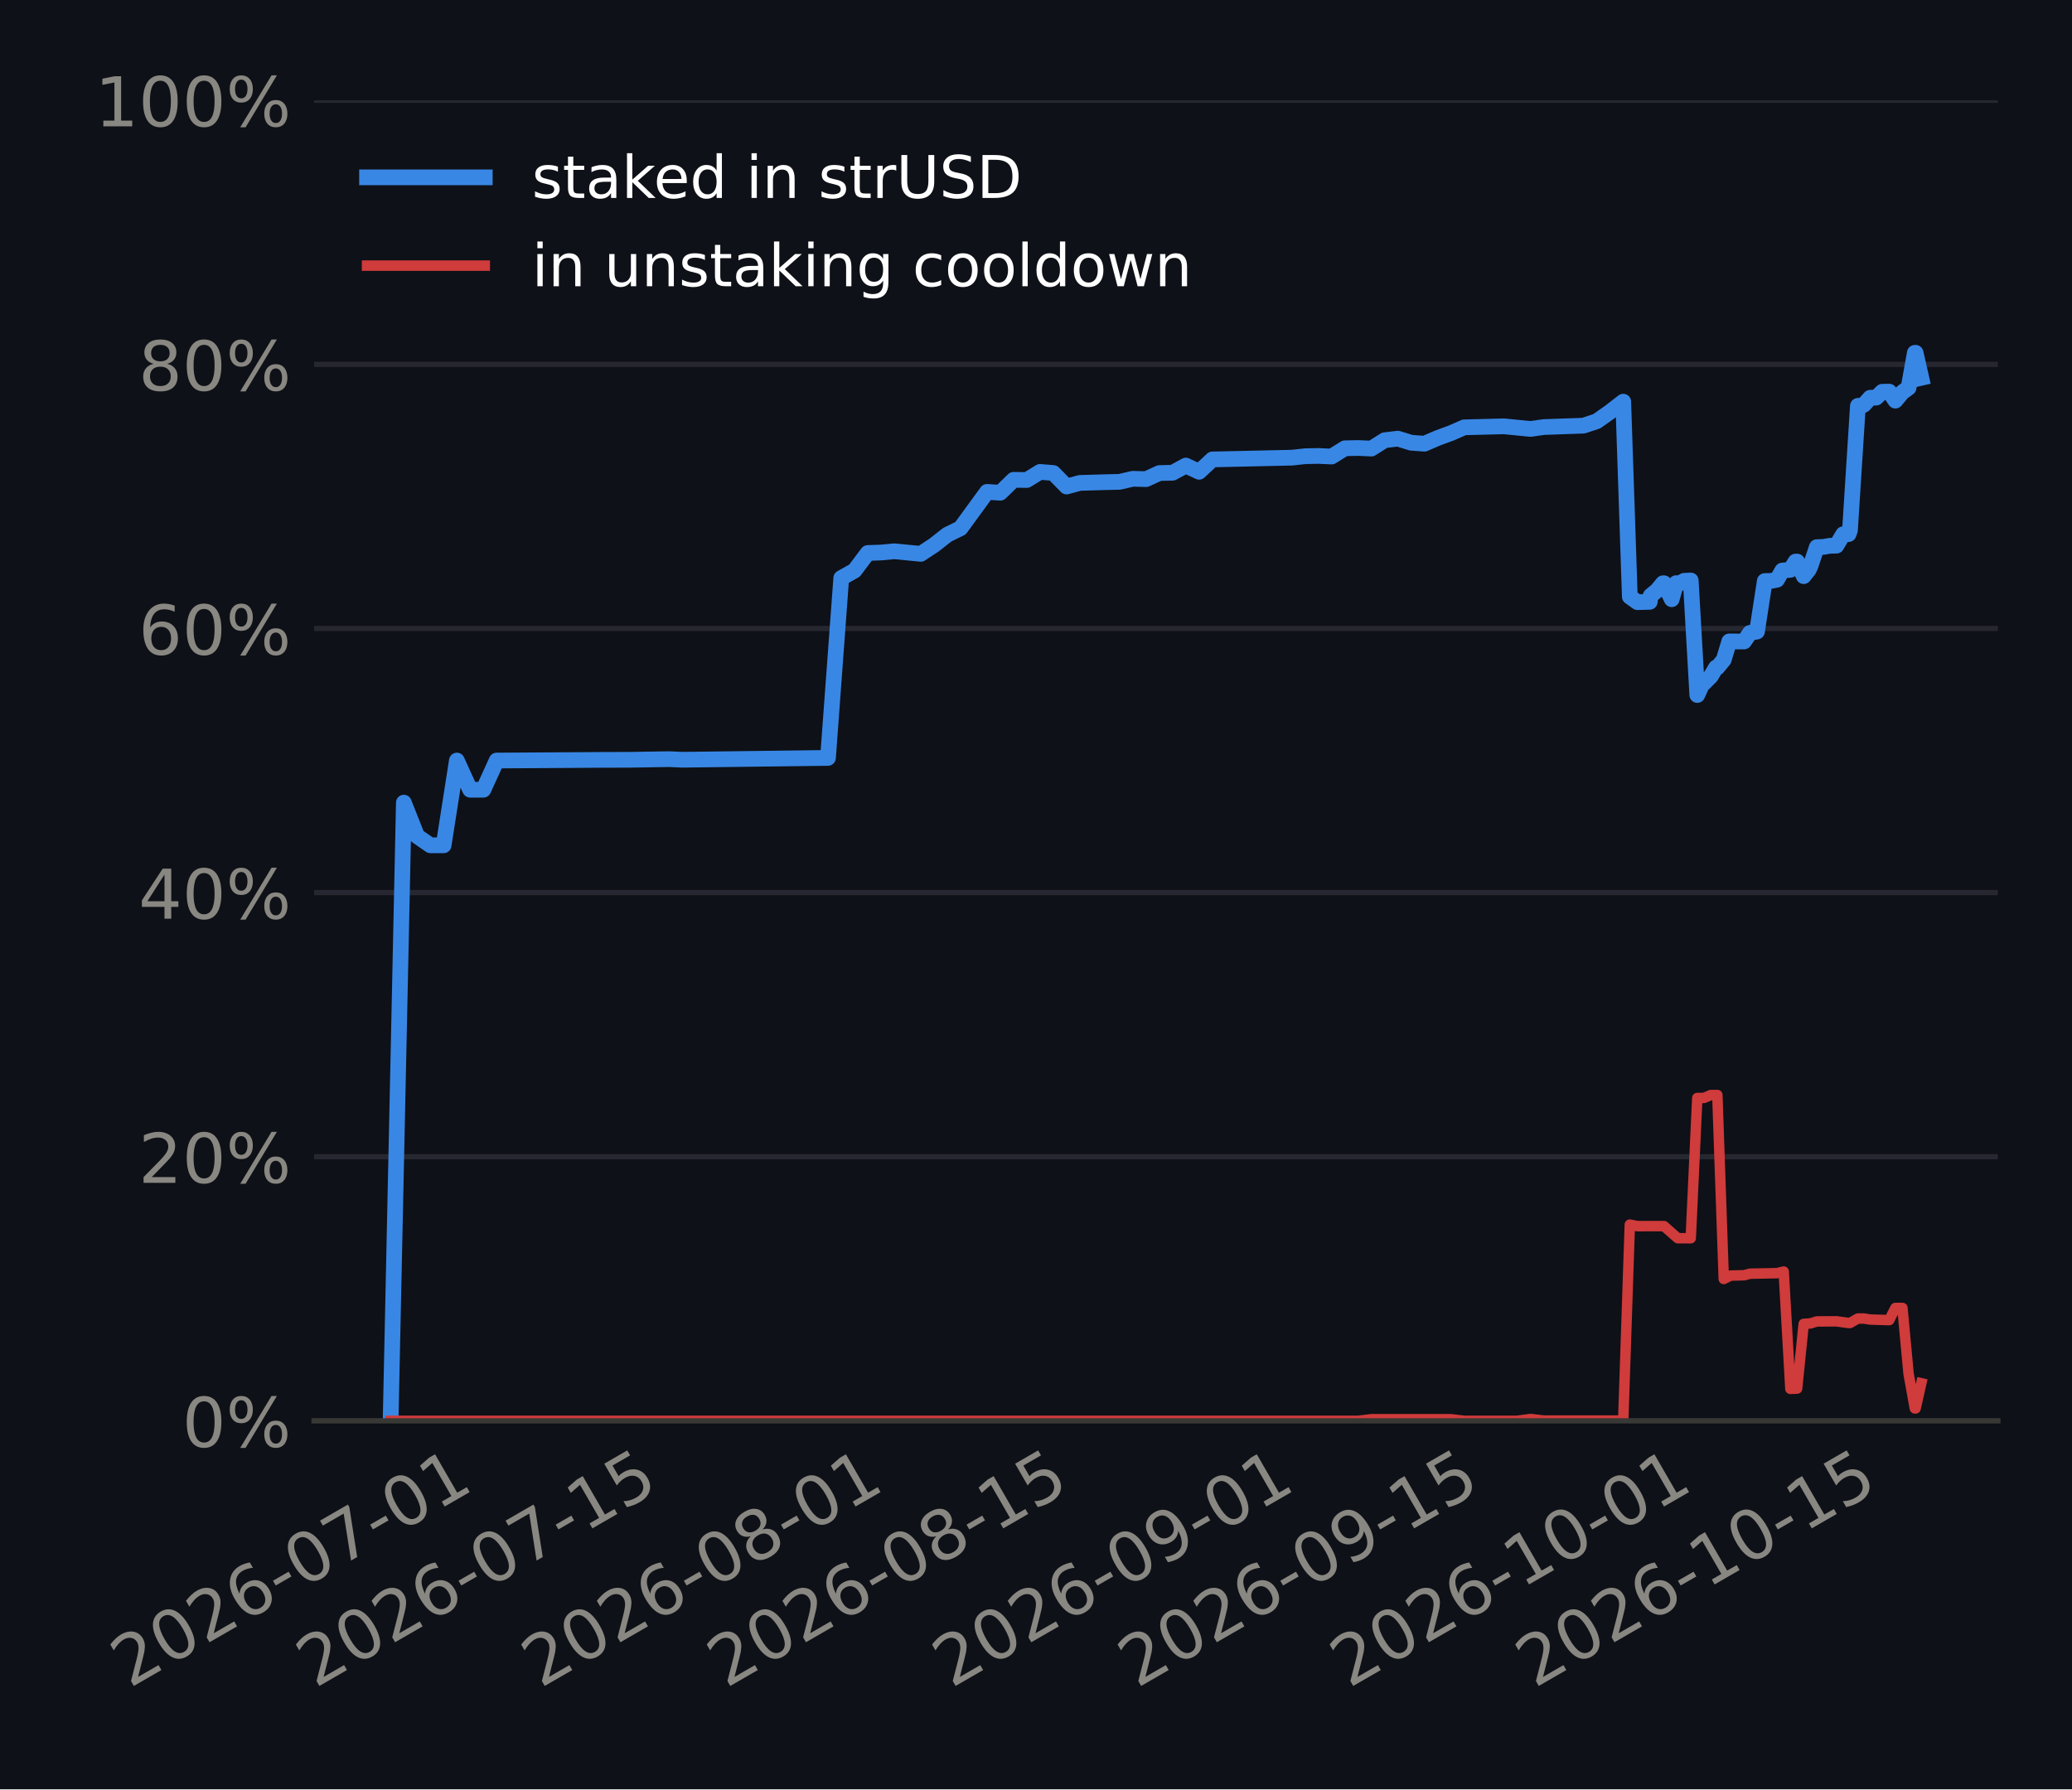
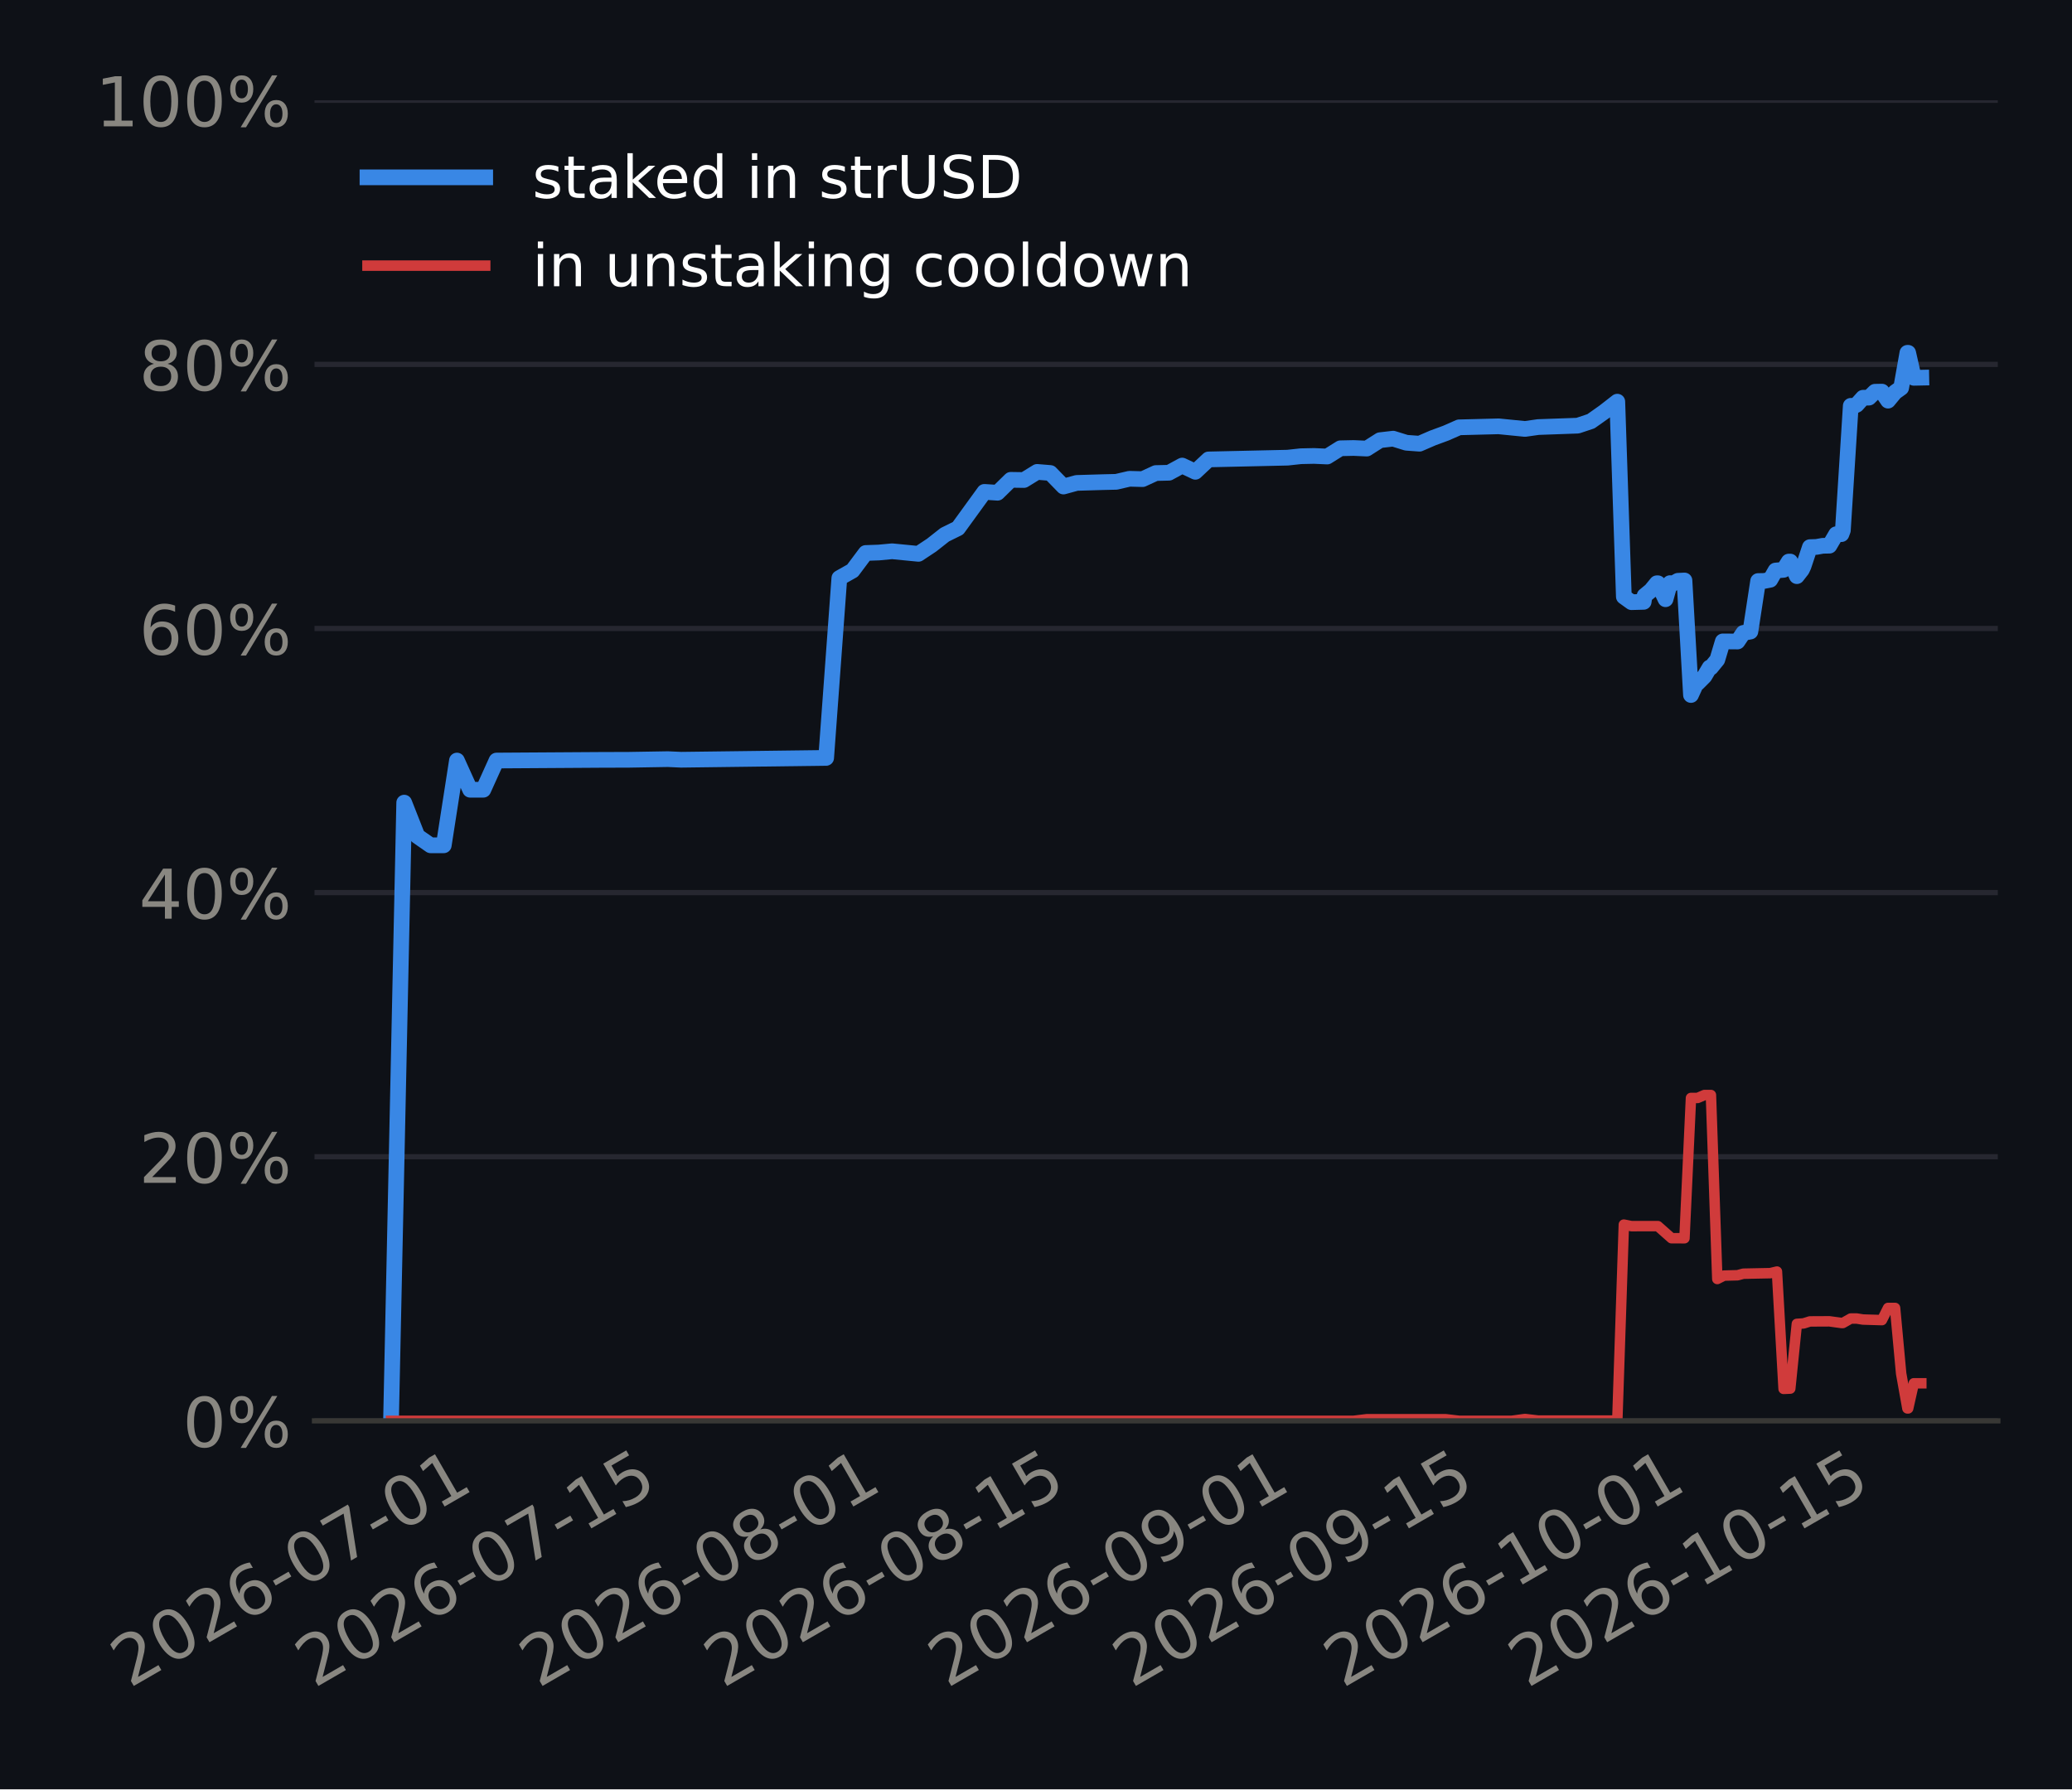
<svg xmlns="http://www.w3.org/2000/svg" xmlns:xlink="http://www.w3.org/1999/xlink" width="316.8pt" height="273.6pt" viewBox="0 0 316.8 273.6" version="1.1">
  <defs>
    <style type="text/css">*{stroke-linejoin: round; stroke-linecap: butt}</style>
  </defs>
  <g id="figure_1">
    <g id="patch_1">
      <path d="M 0 273.6  L 316.8 273.6  L 316.8 0  L 0 0  z " style="fill: #0e1117" />
    </g>
    <g id="axes_1">
      <g id="patch_2">
-         <path d="M 48.02 217.267  L 305.46 217.267  L 305.46 15.329  L 48.02 15.329  z " style="fill: #0e1117" />
+         <path d="M 48.086 217.267  L 305.46 217.267  L 305.46 15.329  L 48.086 15.329  z " style="fill: #0e1117" />
      </g>
      <g id="matplotlib.axis_1">
        <g id="xtick_1">
          <g id="line2d_1" />
          <g id="text_1">
-             <g style="fill: #898781" transform="translate(19.79978 258.1862) rotate(-30) scale(0.105 -0.105)">
+             <g style="fill: #898781" transform="translate(19.78994 258.1862) rotate(-30) scale(0.105 -0.105)">
              <defs>
                <path id="DejaVuSans-15" d="M 1228 531  L 3431 531  L 3431 0  L 469 0  L 469 531  Q 828 903 1448 1529  Q 2069 2156 2228 2338  Q 2531 2678 2651 2914  Q 2772 3150 2772 3378  Q 2772 3750 2511 3984  Q 2250 4219 1831 4219  Q 1534 4219 1204 4116  Q 875 4013 500 3803  L 500 4441  Q 881 4594 1212 4672  Q 1544 4750 1819 4750  Q 2544 4750 2975 4387  Q 3406 4025 3406 3419  Q 3406 3131 3298 2873  Q 3191 2616 2906 2266  Q 2828 2175 2409 1742  Q 1991 1309 1228 531  z " transform="scale(0.015625)" />
                <path id="DejaVuSans-13" d="M 2034 4250  Q 1547 4250 1301 3770  Q 1056 3291 1056 2328  Q 1056 1369 1301 889  Q 1547 409 2034 409  Q 2525 409 2770 889  Q 3016 1369 3016 2328  Q 3016 3291 2770 3770  Q 2525 4250 2034 4250  z M 2034 4750  Q 2819 4750 3233 4129  Q 3647 3509 3647 2328  Q 3647 1150 3233 529  Q 2819 -91 2034 -91  Q 1250 -91 836 529  Q 422 1150 422 2328  Q 422 3509 836 4129  Q 1250 4750 2034 4750  z " transform="scale(0.015625)" />
                <path id="DejaVuSans-19" d="M 2113 2584  Q 1688 2584 1439 2293  Q 1191 2003 1191 1497  Q 1191 994 1439 701  Q 1688 409 2113 409  Q 2538 409 2786 701  Q 3034 994 3034 1497  Q 3034 2003 2786 2293  Q 2538 2584 2113 2584  z M 3366 4563  L 3366 3988  Q 3128 4100 2886 4159  Q 2644 4219 2406 4219  Q 1781 4219 1451 3797  Q 1122 3375 1075 2522  Q 1259 2794 1537 2939  Q 1816 3084 2150 3084  Q 2853 3084 3261 2657  Q 3669 2231 3669 1497  Q 3669 778 3244 343  Q 2819 -91 2113 -91  Q 1303 -91 875 529  Q 447 1150 447 2328  Q 447 3434 972 4092  Q 1497 4750 2381 4750  Q 2619 4750 2861 4703  Q 3103 4656 3366 4563  z " transform="scale(0.015625)" />
                <path id="DejaVuSans-10" d="M 313 2009  L 1997 2009  L 1997 1497  L 313 1497  L 313 2009  z " transform="scale(0.015625)" />
                <path id="DejaVuSans-1a" d="M 525 4666  L 3525 4666  L 3525 4397  L 1831 0  L 1172 0  L 2766 4134  L 525 4134  L 525 4666  z " transform="scale(0.015625)" />
                <path id="DejaVuSans-14" d="M 794 531  L 1825 531  L 1825 4091  L 703 3866  L 703 4441  L 1819 4666  L 2450 4666  L 2450 531  L 3481 531  L 3481 0  L 794 0  L 794 531  z " transform="scale(0.015625)" />
              </defs>
              <use xlink:href="#DejaVuSans-15" />
              <use xlink:href="#DejaVuSans-13" transform="translate(63.625 0)" />
              <use xlink:href="#DejaVuSans-15" transform="translate(127.25 0)" />
              <use xlink:href="#DejaVuSans-19" transform="translate(190.875 0)" />
              <use xlink:href="#DejaVuSans-10" transform="translate(254.5 0)" />
              <use xlink:href="#DejaVuSans-13" transform="translate(290.5781 0)" />
              <use xlink:href="#DejaVuSans-1a" transform="translate(354.2031 0)" />
              <use xlink:href="#DejaVuSans-10" transform="translate(417.8281 0)" />
              <use xlink:href="#DejaVuSans-13" transform="translate(453.9062 0)" />
              <use xlink:href="#DejaVuSans-14" transform="translate(517.5312 0)" />
            </g>
          </g>
        </g>
        <g id="xtick_2">
          <g id="line2d_2" />
          <g id="text_2">
-             <g style="fill: #898781" transform="translate(48.17072 258.1862) rotate(-30) scale(0.105 -0.105)">
+             <g style="fill: #898781" transform="translate(48.01485 258.1862) rotate(-30) scale(0.105 -0.105)">
              <defs>
                <path id="DejaVuSans-18" d="M 691 4666  L 3169 4666  L 3169 4134  L 1269 4134  L 1269 2991  Q 1406 3038 1543 3061  Q 1681 3084 1819 3084  Q 2600 3084 3056 2656  Q 3513 2228 3513 1497  Q 3513 744 3044 326  Q 2575 -91 1722 -91  Q 1428 -91 1123 -41  Q 819 9 494 109  L 494 744  Q 775 591 1075 516  Q 1375 441 1709 441  Q 2250 441 2565 725  Q 2881 1009 2881 1497  Q 2881 1984 2565 2268  Q 2250 2553 1709 2553  Q 1456 2553 1204 2497  Q 953 2441 691 2322  L 691 4666  z " transform="scale(0.015625)" />
              </defs>
              <use xlink:href="#DejaVuSans-15" />
              <use xlink:href="#DejaVuSans-13" transform="translate(63.625 0)" />
              <use xlink:href="#DejaVuSans-15" transform="translate(127.25 0)" />
              <use xlink:href="#DejaVuSans-19" transform="translate(190.875 0)" />
              <use xlink:href="#DejaVuSans-10" transform="translate(254.5 0)" />
              <use xlink:href="#DejaVuSans-13" transform="translate(290.5781 0)" />
              <use xlink:href="#DejaVuSans-1a" transform="translate(354.2031 0)" />
              <use xlink:href="#DejaVuSans-10" transform="translate(417.8281 0)" />
              <use xlink:href="#DejaVuSans-14" transform="translate(453.9062 0)" />
              <use xlink:href="#DejaVuSans-18" transform="translate(517.5312 0)" />
            </g>
          </g>
        </g>
        <g id="xtick_3">
          <g id="line2d_3" />
          <g id="text_3">
-             <g style="fill: #898781" transform="translate(82.62114 258.1862) rotate(-30) scale(0.105 -0.105)">
+             <g style="fill: #898781" transform="translate(82.28796 258.1862) rotate(-30) scale(0.105 -0.105)">
              <defs>
                <path id="DejaVuSans-1b" d="M 2034 2216  Q 1584 2216 1326 1975  Q 1069 1734 1069 1313  Q 1069 891 1326 650  Q 1584 409 2034 409  Q 2484 409 2743 651  Q 3003 894 3003 1313  Q 3003 1734 2745 1975  Q 2488 2216 2034 2216  z M 1403 2484  Q 997 2584 770 2862  Q 544 3141 544 3541  Q 544 4100 942 4425  Q 1341 4750 2034 4750  Q 2731 4750 3128 4425  Q 3525 4100 3525 3541  Q 3525 3141 3298 2862  Q 3072 2584 2669 2484  Q 3125 2378 3379 2068  Q 3634 1759 3634 1313  Q 3634 634 3220 271  Q 2806 -91 2034 -91  Q 1263 -91 848 271  Q 434 634 434 1313  Q 434 1759 690 2068  Q 947 2378 1403 2484  z M 1172 3481  Q 1172 3119 1398 2916  Q 1625 2713 2034 2713  Q 2441 2713 2670 2916  Q 2900 3119 2900 3481  Q 2900 3844 2670 4047  Q 2441 4250 2034 4250  Q 1625 4250 1398 4047  Q 1172 3844 1172 3481  z " transform="scale(0.015625)" />
              </defs>
              <use xlink:href="#DejaVuSans-15" />
              <use xlink:href="#DejaVuSans-13" transform="translate(63.625 0)" />
              <use xlink:href="#DejaVuSans-15" transform="translate(127.25 0)" />
              <use xlink:href="#DejaVuSans-19" transform="translate(190.875 0)" />
              <use xlink:href="#DejaVuSans-10" transform="translate(254.5 0)" />
              <use xlink:href="#DejaVuSans-13" transform="translate(290.5781 0)" />
              <use xlink:href="#DejaVuSans-1b" transform="translate(354.2031 0)" />
              <use xlink:href="#DejaVuSans-10" transform="translate(417.8281 0)" />
              <use xlink:href="#DejaVuSans-13" transform="translate(453.9062 0)" />
              <use xlink:href="#DejaVuSans-14" transform="translate(517.5312 0)" />
            </g>
          </g>
        </g>
        <g id="xtick_4">
          <g id="line2d_4" />
          <g id="text_4">
-             <g style="fill: #898781" transform="translate(110.9921 258.1862) rotate(-30) scale(0.105 -0.105)">
+             <g style="fill: #898781" transform="translate(110.5129 258.1862) rotate(-30) scale(0.105 -0.105)">
              <use xlink:href="#DejaVuSans-15" />
              <use xlink:href="#DejaVuSans-13" transform="translate(63.625 0)" />
              <use xlink:href="#DejaVuSans-15" transform="translate(127.25 0)" />
              <use xlink:href="#DejaVuSans-19" transform="translate(190.875 0)" />
              <use xlink:href="#DejaVuSans-10" transform="translate(254.5 0)" />
              <use xlink:href="#DejaVuSans-13" transform="translate(290.5781 0)" />
              <use xlink:href="#DejaVuSans-1b" transform="translate(354.2031 0)" />
              <use xlink:href="#DejaVuSans-10" transform="translate(417.8281 0)" />
              <use xlink:href="#DejaVuSans-14" transform="translate(453.9062 0)" />
              <use xlink:href="#DejaVuSans-18" transform="translate(517.5312 0)" />
            </g>
          </g>
        </g>
        <g id="xtick_5">
          <g id="line2d_5" />
          <g id="text_5">
-             <g style="fill: #898781" transform="translate(145.4425 258.1862) rotate(-30) scale(0.105 -0.105)">
+             <g style="fill: #898781" transform="translate(144.786 258.1862) rotate(-30) scale(0.105 -0.105)">
              <defs>
                <path id="DejaVuSans-1c" d="M 703 97  L 703 672  Q 941 559 1184 500  Q 1428 441 1663 441  Q 2288 441 2617 861  Q 2947 1281 2994 2138  Q 2813 1869 2534 1725  Q 2256 1581 1919 1581  Q 1219 1581 811 2004  Q 403 2428 403 3163  Q 403 3881 828 4315  Q 1253 4750 1959 4750  Q 2769 4750 3195 4129  Q 3622 3509 3622 2328  Q 3622 1225 3098 567  Q 2575 -91 1691 -91  Q 1453 -91 1209 -44  Q 966 3 703 97  z M 1959 2075  Q 2384 2075 2632 2365  Q 2881 2656 2881 3163  Q 2881 3666 2632 3958  Q 2384 4250 1959 4250  Q 1534 4250 1286 3958  Q 1038 3666 1038 3163  Q 1038 2656 1286 2365  Q 1534 2075 1959 2075  z " transform="scale(0.015625)" />
              </defs>
              <use xlink:href="#DejaVuSans-15" />
              <use xlink:href="#DejaVuSans-13" transform="translate(63.625 0)" />
              <use xlink:href="#DejaVuSans-15" transform="translate(127.25 0)" />
              <use xlink:href="#DejaVuSans-19" transform="translate(190.875 0)" />
              <use xlink:href="#DejaVuSans-10" transform="translate(254.5 0)" />
              <use xlink:href="#DejaVuSans-13" transform="translate(290.5781 0)" />
              <use xlink:href="#DejaVuSans-1c" transform="translate(354.2031 0)" />
              <use xlink:href="#DejaVuSans-10" transform="translate(417.8281 0)" />
              <use xlink:href="#DejaVuSans-13" transform="translate(453.9062 0)" />
              <use xlink:href="#DejaVuSans-14" transform="translate(517.5312 0)" />
            </g>
          </g>
        </g>
        <g id="xtick_6">
          <g id="line2d_6" />
          <g id="text_6">
-             <g style="fill: #898781" transform="translate(173.8134 258.1862) rotate(-30) scale(0.105 -0.105)">
+             <g style="fill: #898781" transform="translate(173.0109 258.1862) rotate(-30) scale(0.105 -0.105)">
              <use xlink:href="#DejaVuSans-15" />
              <use xlink:href="#DejaVuSans-13" transform="translate(63.625 0)" />
              <use xlink:href="#DejaVuSans-15" transform="translate(127.25 0)" />
              <use xlink:href="#DejaVuSans-19" transform="translate(190.875 0)" />
              <use xlink:href="#DejaVuSans-10" transform="translate(254.5 0)" />
              <use xlink:href="#DejaVuSans-13" transform="translate(290.5781 0)" />
              <use xlink:href="#DejaVuSans-1c" transform="translate(354.2031 0)" />
              <use xlink:href="#DejaVuSans-10" transform="translate(417.8281 0)" />
              <use xlink:href="#DejaVuSans-14" transform="translate(453.9062 0)" />
              <use xlink:href="#DejaVuSans-18" transform="translate(517.5312 0)" />
            </g>
          </g>
        </g>
        <g id="xtick_7">
          <g id="line2d_7" />
          <g id="text_7">
-             <g style="fill: #898781" transform="translate(206.2373 258.1862) rotate(-30) scale(0.105 -0.105)">
+             <g style="fill: #898781" transform="translate(205.2679 258.1862) rotate(-30) scale(0.105 -0.105)">
              <use xlink:href="#DejaVuSans-15" />
              <use xlink:href="#DejaVuSans-13" transform="translate(63.625 0)" />
              <use xlink:href="#DejaVuSans-15" transform="translate(127.25 0)" />
              <use xlink:href="#DejaVuSans-19" transform="translate(190.875 0)" />
              <use xlink:href="#DejaVuSans-10" transform="translate(254.5 0)" />
              <use xlink:href="#DejaVuSans-14" transform="translate(290.5781 0)" />
              <use xlink:href="#DejaVuSans-13" transform="translate(354.2031 0)" />
              <use xlink:href="#DejaVuSans-10" transform="translate(417.8281 0)" />
              <use xlink:href="#DejaVuSans-13" transform="translate(453.9062 0)" />
              <use xlink:href="#DejaVuSans-14" transform="translate(517.5312 0)" />
            </g>
          </g>
        </g>
        <g id="xtick_8">
          <g id="line2d_8" />
          <g id="text_8">
-             <g style="fill: #898781" transform="translate(234.6083 258.1862) rotate(-30) scale(0.105 -0.105)">
+             <g style="fill: #898781" transform="translate(233.4928 258.1862) rotate(-30) scale(0.105 -0.105)">
              <use xlink:href="#DejaVuSans-15" />
              <use xlink:href="#DejaVuSans-13" transform="translate(63.625 0)" />
              <use xlink:href="#DejaVuSans-15" transform="translate(127.25 0)" />
              <use xlink:href="#DejaVuSans-19" transform="translate(190.875 0)" />
              <use xlink:href="#DejaVuSans-10" transform="translate(254.5 0)" />
              <use xlink:href="#DejaVuSans-14" transform="translate(290.5781 0)" />
              <use xlink:href="#DejaVuSans-13" transform="translate(354.2031 0)" />
              <use xlink:href="#DejaVuSans-10" transform="translate(417.8281 0)" />
              <use xlink:href="#DejaVuSans-14" transform="translate(453.9062 0)" />
              <use xlink:href="#DejaVuSans-18" transform="translate(517.5312 0)" />
            </g>
          </g>
        </g>
      </g>
      <g id="matplotlib.axis_2">
        <g id="ytick_1">
          <g id="line2d_9">
-             <path d="M 48.02 217.267  L 305.46 217.267  " clip-path="url(#p2b93eab696)" style="fill: none; stroke: #262730; stroke-width: 0.8; stroke-linecap: square" />
+             <path d="M 48.086 217.267  L 305.46 217.267  " clip-path="url(#p8f6b463eaa)" style="fill: none; stroke: #262730; stroke-width: 0.8; stroke-linecap: square" />
          </g>
          <g id="line2d_10" />
          <g id="text_9">
-             <g style="fill: #898781" transform="translate(27.86252 221.2555) scale(0.105 -0.105)">
+             <g style="fill: #898781" transform="translate(27.92869 221.2555) scale(0.105 -0.105)">
              <defs>
                <path id="DejaVuSans-8" d="M 4653 2053  Q 4381 2053 4226 1822  Q 4072 1591 4072 1178  Q 4072 772 4226 539  Q 4381 306 4653 306  Q 4919 306 5073 539  Q 5228 772 5228 1178  Q 5228 1588 5073 1820  Q 4919 2053 4653 2053  z M 4653 2450  Q 5147 2450 5437 2106  Q 5728 1763 5728 1178  Q 5728 594 5436 251  Q 5144 -91 4653 -91  Q 4153 -91 3862 251  Q 3572 594 3572 1178  Q 3572 1766 3864 2108  Q 4156 2450 4653 2450  z M 1428 4353  Q 1159 4353 1004 4120  Q 850 3888 850 3481  Q 850 3069 1003 2837  Q 1156 2606 1428 2606  Q 1700 2606 1854 2837  Q 2009 3069 2009 3481  Q 2009 3884 1853 4118  Q 1697 4353 1428 4353  z M 4250 4750  L 4750 4750  L 1831 -91  L 1331 -91  L 4250 4750  z M 1428 4750  Q 1922 4750 2215 4408  Q 2509 4066 2509 3481  Q 2509 2891 2217 2550  Q 1925 2209 1428 2209  Q 931 2209 642 2551  Q 353 2894 353 3481  Q 353 4063 643 4406  Q 934 4750 1428 4750  z " transform="scale(0.015625)" />
              </defs>
              <use xlink:href="#DejaVuSans-13" />
              <use xlink:href="#DejaVuSans-8" transform="translate(63.625 0)" />
            </g>
          </g>
        </g>
        <g id="ytick_2">
          <g id="line2d_11">
-             <path d="M 48.02 176.879  L 305.46 176.879  " clip-path="url(#p2b93eab696)" style="fill: none; stroke: #262730; stroke-width: 0.8; stroke-linecap: square" />
+             <path d="M 48.086 176.879  L 305.46 176.879  " clip-path="url(#p8f6b463eaa)" style="fill: none; stroke: #262730; stroke-width: 0.8; stroke-linecap: square" />
          </g>
          <g id="line2d_12" />
          <g id="text_10">
-             <g style="fill: #898781" transform="translate(21.18189 180.8679) scale(0.105 -0.105)">
+             <g style="fill: #898781" transform="translate(21.24806 180.8679) scale(0.105 -0.105)">
              <use xlink:href="#DejaVuSans-15" />
              <use xlink:href="#DejaVuSans-13" transform="translate(63.625 0)" />
              <use xlink:href="#DejaVuSans-8" transform="translate(127.25 0)" />
            </g>
          </g>
        </g>
        <g id="ytick_3">
          <g id="line2d_13">
-             <path d="M 48.02 136.492  L 305.46 136.492  " clip-path="url(#p2b93eab696)" style="fill: none; stroke: #262730; stroke-width: 0.8; stroke-linecap: square" />
+             <path d="M 48.086 136.492  L 305.46 136.492  " clip-path="url(#p8f6b463eaa)" style="fill: none; stroke: #262730; stroke-width: 0.8; stroke-linecap: square" />
          </g>
          <g id="line2d_14" />
          <g id="text_11">
-             <g style="fill: #898781" transform="translate(21.18189 140.4803) scale(0.105 -0.105)">
+             <g style="fill: #898781" transform="translate(21.24806 140.4803) scale(0.105 -0.105)">
              <defs>
                <path id="DejaVuSans-17" d="M 2419 4116  L 825 1625  L 2419 1625  L 2419 4116  z M 2253 4666  L 3047 4666  L 3047 1625  L 3713 1625  L 3713 1100  L 3047 1100  L 3047 0  L 2419 0  L 2419 1100  L 313 1100  L 313 1709  L 2253 4666  z " transform="scale(0.015625)" />
              </defs>
              <use xlink:href="#DejaVuSans-17" />
              <use xlink:href="#DejaVuSans-13" transform="translate(63.625 0)" />
              <use xlink:href="#DejaVuSans-8" transform="translate(127.25 0)" />
            </g>
          </g>
        </g>
        <g id="ytick_4">
          <g id="line2d_15">
-             <path d="M 48.02 96.104  L 305.46 96.104  " clip-path="url(#p2b93eab696)" style="fill: none; stroke: #262730; stroke-width: 0.8; stroke-linecap: square" />
+             <path d="M 48.086 96.104  L 305.46 96.104  " clip-path="url(#p8f6b463eaa)" style="fill: none; stroke: #262730; stroke-width: 0.8; stroke-linecap: square" />
          </g>
          <g id="line2d_16" />
          <g id="text_12">
-             <g style="fill: #898781" transform="translate(21.18189 100.0927) scale(0.105 -0.105)">
+             <g style="fill: #898781" transform="translate(21.24806 100.0927) scale(0.105 -0.105)">
              <use xlink:href="#DejaVuSans-19" />
              <use xlink:href="#DejaVuSans-13" transform="translate(63.625 0)" />
              <use xlink:href="#DejaVuSans-8" transform="translate(127.25 0)" />
            </g>
          </g>
        </g>
        <g id="ytick_5">
          <g id="line2d_17">
-             <path d="M 48.02 55.716  L 305.46 55.716  " clip-path="url(#p2b93eab696)" style="fill: none; stroke: #262730; stroke-width: 0.8; stroke-linecap: square" />
+             <path d="M 48.086 55.716  L 305.46 55.716  " clip-path="url(#p8f6b463eaa)" style="fill: none; stroke: #262730; stroke-width: 0.8; stroke-linecap: square" />
          </g>
          <g id="line2d_18" />
          <g id="text_13">
-             <g style="fill: #898781" transform="translate(21.18189 59.70513) scale(0.105 -0.105)">
+             <g style="fill: #898781" transform="translate(21.24806 59.70513) scale(0.105 -0.105)">
              <use xlink:href="#DejaVuSans-1b" />
              <use xlink:href="#DejaVuSans-13" transform="translate(63.625 0)" />
              <use xlink:href="#DejaVuSans-8" transform="translate(127.25 0)" />
            </g>
          </g>
        </g>
        <g id="ytick_6">
          <g id="line2d_19">
-             <path d="M 48.02 15.329  L 305.46 15.329  " clip-path="url(#p2b93eab696)" style="fill: none; stroke: #262730; stroke-width: 0.8; stroke-linecap: square" />
+             <path d="M 48.086 15.329  L 305.46 15.329  " clip-path="url(#p8f6b463eaa)" style="fill: none; stroke: #262730; stroke-width: 0.8; stroke-linecap: square" />
          </g>
          <g id="line2d_20" />
          <g id="text_14">
-             <g style="fill: #898781" transform="translate(14.50127 19.31754) scale(0.105 -0.105)">
+             <g style="fill: #898781" transform="translate(14.56744 19.31754) scale(0.105 -0.105)">
              <use xlink:href="#DejaVuSans-14" />
              <use xlink:href="#DejaVuSans-13" transform="translate(63.625 0)" />
              <use xlink:href="#DejaVuSans-13" transform="translate(127.25 0)" />
              <use xlink:href="#DejaVuSans-8" transform="translate(190.875 0)" />
            </g>
          </g>
        </g>
      </g>
      <g id="line2d_21">
-         <path d="M 59.722 217.267  L 61.748 122.733  L 63.775 127.857  L 65.801 129.259  L 67.828 129.259  L 69.854 116.298  L 71.881 120.762  L 73.907 120.762  L 75.934 116.298  L 92.146 116.195  L 96.199 116.184  L 102.278 116.083  L 104.305 116.175  L 126.596 115.893  L 128.622 88.39  L 130.649 87.256  L 132.675 84.559  L 134.702 84.489  L 136.728 84.297  L 140.781 84.691  L 142.808 83.356  L 144.834 81.767  L 146.861 80.771  L 150.914 75.215  L 152.94 75.347  L 154.967 73.371  L 156.993 73.401  L 159.02 72.16  L 161.046 72.325  L 163.073 74.397  L 165.099 73.845  L 169.152 73.726  L 171.179 73.679  L 173.205 73.212  L 175.232 73.265  L 177.258 72.337  L 179.285 72.289  L 181.311 71.192  L 183.338 72.145  L 185.364 70.253  L 197.523 69.983  L 199.55 69.763  L 201.576 69.72  L 203.603 69.81  L 205.629 68.548  L 207.656 68.504  L 209.682 68.593  L 211.709 67.312  L 213.735 67.077  L 215.762 67.701  L 217.788 67.849  L 219.815 66.975  L 221.841 66.233  L 223.868 65.346  L 229.947 65.191  L 234 65.591  L 236.027 65.304  L 242.106 65.089  L 244.133 64.416  L 246.159 62.99  L 248.186 61.42  L 249.191 91.241  L 250.364 92.081  L 252.239 92.03  L 252.377 91.097  L 253.355 90.294  L 254.265 89.188  L 254.421 89.185  L 255.598 91.631  L 256.292 89.167  L 256.516 89.362  L 257.495 88.814  L 258.508 88.763  L 259.508 106.275  L 260.345 104.451  L 260.538 104.447  L 261.585 103.404  L 262.371 102.077  L 262.575 102.073  L 263.555 100.879  L 264.398 98.077  L 266.662 98.095  L 267.555 96.78  L 268.639 96.574  L 269.828 88.849  L 270.747 88.834  L 271.694 88.651  L 272.504 87.242  L 273.743 87.135  L 274.53 85.875  L 274.769 85.871  L 275.779 88.101  L 276.557 87.111  L 276.812 86.564  L 277.783 83.666  L 278.796 83.632  L 279.76 83.459  L 280.783 83.439  L 281.817 81.691  L 282.636 81.675  L 282.853 81.1  L 284.064 62.057  L 284.663 62.046  L 284.978 61.895  L 285.948 60.82  L 286.863 60.803  L 287.786 59.905  L 288.855 59.885  L 289.795 61.264  L 290.874 59.97  L 291.81 59.305  L 292.769 53.951  L 292.889 53.949  L 293.758 57.773  L 293.758 57.773  " clip-path="url(#p2b93eab696)" style="fill: none; stroke: #3987e5; stroke-width: 2.4; stroke-linecap: square" />
+         <path d="M 59.785 217.267  L 61.801 122.733  L 63.817 127.857  L 65.833 129.259  L 67.849 129.259  L 69.865 116.298  L 71.881 120.762  L 73.897 120.762  L 75.913 116.298  L 92.042 116.195  L 96.074 116.184  L 102.122 116.083  L 104.138 116.175  L 126.315 115.893  L 128.331 88.39  L 130.347 87.256  L 132.363 84.559  L 134.379 84.489  L 136.395 84.297  L 140.427 84.691  L 142.443 83.356  L 144.46 81.767  L 146.476 80.771  L 150.508 75.215  L 152.524 75.347  L 154.54 73.371  L 156.556 73.401  L 158.572 72.16  L 160.588 72.325  L 162.604 74.397  L 164.62 73.845  L 168.652 73.726  L 170.668 73.679  L 172.684 73.212  L 174.7 73.265  L 176.717 72.337  L 178.733 72.289  L 180.749 71.192  L 182.765 72.145  L 184.781 70.253  L 196.877 69.983  L 198.893 69.763  L 200.909 69.72  L 202.925 69.81  L 204.941 68.548  L 206.958 68.504  L 208.974 68.593  L 210.99 67.312  L 213.006 67.077  L 215.022 67.701  L 217.038 67.849  L 219.054 66.975  L 221.07 66.233  L 223.086 65.346  L 229.134 65.191  L 233.166 65.591  L 235.182 65.304  L 241.231 65.089  L 243.247 64.416  L 245.263 62.99  L 247.279 61.42  L 248.279 91.241  L 249.446 92.081  L 251.311 92.03  L 251.449 91.097  L 252.422 90.294  L 253.327 89.188  L 253.482 89.185  L 254.653 91.631  L 255.343 89.167  L 255.567 89.362  L 256.54 88.814  L 257.548 88.763  L 258.543 106.275  L 259.375 104.451  L 259.568 104.447  L 260.609 103.404  L 261.391 102.077  L 261.594 102.073  L 262.569 100.879  L 263.407 98.077  L 265.66 98.095  L 266.548 96.78  L 267.627 96.574  L 268.81 88.849  L 269.724 88.834  L 270.666 88.651  L 271.472 87.242  L 272.704 87.135  L 273.488 85.875  L 273.725 85.871  L 274.731 88.101  L 275.504 87.111  L 275.757 86.564  L 276.724 83.666  L 277.732 83.632  L 278.69 83.459  L 279.708 83.439  L 280.737 81.691  L 281.552 81.675  L 281.767 81.1  L 282.973 62.057  L 283.568 62.046  L 283.881 61.895  L 284.847 60.82  L 285.757 60.803  L 286.676 59.905  L 287.738 59.885  L 288.674 61.264  L 289.748 59.97  L 290.679 59.305  L 291.632 53.951  L 291.752 53.949  L 292.617 57.773  L 293.761 57.75  L 293.761 57.75  " clip-path="url(#p8f6b463eaa)" style="fill: none; stroke: #3987e5; stroke-width: 2.4; stroke-linecap: square" />
      </g>
      <g id="line2d_22">
-         <path d="M 59.722 217.267  L 207.656 217.263  L 209.682 217.018  L 221.841 217.022  L 223.868 217.26  L 231.974 217.26  L 234 216.985  L 236.027 217.222  L 248.186 217.219  L 249.191 187.26  L 250.364 187.494  L 254.421 187.49  L 256.516 189.339  L 258.508 189.345  L 259.508 167.892  L 260.538 167.889  L 261.585 167.441  L 262.575 167.441  L 263.555 195.576  L 264.583 195.056  L 266.662 195.004  L 267.555 194.766  L 271.694 194.683  L 272.721 194.438  L 273.743 212.379  L 274.769 212.335  L 275.779 202.438  L 276.812 202.368  L 277.783 202.063  L 280.783 202.048  L 282.636 202.303  L 282.853 202.303  L 284.064 201.621  L 284.978 201.621  L 285.948 201.775  L 288.855 201.863  L 289.795 200.003  L 290.874 200.003  L 291.81 210.033  L 292.769 215.365  L 292.889 215.365  L 293.758 211.523  L 293.758 211.523  " clip-path="url(#p2b93eab696)" style="fill: none; stroke: #d03b3b; stroke-width: 1.6; stroke-linecap: square" />
+         <path d="M 59.785 217.267  L 206.958 217.263  L 208.974 217.018  L 221.07 217.022  L 223.086 217.26  L 231.15 217.26  L 233.166 216.985  L 235.182 217.222  L 247.279 217.219  L 248.279 187.26  L 249.446 187.494  L 253.482 187.49  L 255.567 189.339  L 257.548 189.345  L 258.543 167.892  L 259.568 167.889  L 260.609 167.441  L 261.594 167.441  L 262.569 195.576  L 263.592 195.056  L 265.66 195.004  L 266.548 194.766  L 270.666 194.683  L 271.688 194.438  L 272.704 212.379  L 273.725 212.335  L 274.731 202.438  L 275.757 202.368  L 276.724 202.063  L 279.708 202.048  L 281.552 202.303  L 281.767 202.303  L 282.973 201.621  L 283.881 201.621  L 284.847 201.775  L 287.738 201.863  L 288.674 200.003  L 289.748 200.003  L 290.679 210.033  L 291.632 215.365  L 291.752 215.365  L 292.617 211.523  L 293.761 211.523  L 293.761 211.523  " clip-path="url(#p8f6b463eaa)" style="fill: none; stroke: #d03b3b; stroke-width: 1.6; stroke-linecap: square" />
      </g>
      <g id="patch_3">
-         <path d="M 48.02 217.267  L 305.46 217.267  " style="fill: none; stroke: #383835; stroke-width: 0.8; stroke-linejoin: miter; stroke-linecap: square" />
+         <path d="M 48.086 217.267  L 305.46 217.267  " style="fill: none; stroke: #383835; stroke-width: 0.8; stroke-linejoin: miter; stroke-linecap: square" />
      </g>
      <g id="legend_1">
        <g id="line2d_23">
-           <path d="M 56.12 27.117  L 65.12 27.117  L 74.12 27.117  " style="fill: none; stroke: #3987e5; stroke-width: 2.4; stroke-linecap: square" />
+           <path d="M 56.186 27.117  L 65.186 27.117  L 74.186 27.117  " style="fill: none; stroke: #3987e5; stroke-width: 2.4; stroke-linecap: square" />
        </g>
        <g id="text_15">
-           <g style="fill: #ffffff" transform="translate(81.31978 30.26736) scale(0.09 -0.09)">
+           <g style="fill: #ffffff" transform="translate(81.38595 30.26736) scale(0.09 -0.09)">
            <defs>
              <path id="DejaVuSans-56" d="M 2834 3397  L 2834 2853  Q 2591 2978 2328 3040  Q 2066 3103 1784 3103  Q 1356 3103 1142 2972  Q 928 2841 928 2578  Q 928 2378 1081 2264  Q 1234 2150 1697 2047  L 1894 2003  Q 2506 1872 2764 1633  Q 3022 1394 3022 966  Q 3022 478 2636 193  Q 2250 -91 1575 -91  Q 1294 -91 989 -36  Q 684 19 347 128  L 347 722  Q 666 556 975 473  Q 1284 391 1588 391  Q 1994 391 2212 530  Q 2431 669 2431 922  Q 2431 1156 2273 1281  Q 2116 1406 1581 1522  L 1381 1569  Q 847 1681 609 1914  Q 372 2147 372 2553  Q 372 3047 722 3315  Q 1072 3584 1716 3584  Q 2034 3584 2315 3537  Q 2597 3491 2834 3397  z " transform="scale(0.015625)" />
              <path id="DejaVuSans-57" d="M 1172 4494  L 1172 3500  L 2356 3500  L 2356 3053  L 1172 3053  L 1172 1153  Q 1172 725 1289 603  Q 1406 481 1766 481  L 2356 481  L 2356 0  L 1766 0  Q 1100 0 847 248  Q 594 497 594 1153  L 594 3053  L 172 3053  L 172 3500  L 594 3500  L 594 4494  L 1172 4494  z " transform="scale(0.015625)" />
              <path id="DejaVuSans-44" d="M 2194 1759  Q 1497 1759 1228 1600  Q 959 1441 959 1056  Q 959 750 1161 570  Q 1363 391 1709 391  Q 2188 391 2477 730  Q 2766 1069 2766 1631  L 2766 1759  L 2194 1759  z M 3341 1997  L 3341 0  L 2766 0  L 2766 531  Q 2569 213 2275 61  Q 1981 -91 1556 -91  Q 1019 -91 701 211  Q 384 513 384 1019  Q 384 1609 779 1909  Q 1175 2209 1959 2209  L 2766 2209  L 2766 2266  Q 2766 2663 2505 2880  Q 2244 3097 1772 3097  Q 1472 3097 1187 3025  Q 903 2953 641 2809  L 641 3341  Q 956 3463 1253 3523  Q 1550 3584 1831 3584  Q 2591 3584 2966 3190  Q 3341 2797 3341 1997  z " transform="scale(0.015625)" />
              <path id="DejaVuSans-4e" d="M 581 4863  L 1159 4863  L 1159 1991  L 2875 3500  L 3609 3500  L 1753 1863  L 3688 0  L 2938 0  L 1159 1709  L 1159 0  L 581 0  L 581 4863  z " transform="scale(0.015625)" />
              <path id="DejaVuSans-48" d="M 3597 1894  L 3597 1613  L 953 1613  Q 991 1019 1311 708  Q 1631 397 2203 397  Q 2534 397 2845 478  Q 3156 559 3463 722  L 3463 178  Q 3153 47 2828 -22  Q 2503 -91 2169 -91  Q 1331 -91 842 396  Q 353 884 353 1716  Q 353 2575 817 3079  Q 1281 3584 2069 3584  Q 2775 3584 3186 3129  Q 3597 2675 3597 1894  z M 3022 2063  Q 3016 2534 2758 2815  Q 2500 3097 2075 3097  Q 1594 3097 1305 2825  Q 1016 2553 972 2059  L 3022 2063  z " transform="scale(0.015625)" />
              <path id="DejaVuSans-47" d="M 2906 2969  L 2906 4863  L 3481 4863  L 3481 0  L 2906 0  L 2906 525  Q 2725 213 2448 61  Q 2172 -91 1784 -91  Q 1150 -91 751 415  Q 353 922 353 1747  Q 353 2572 751 3078  Q 1150 3584 1784 3584  Q 2172 3584 2448 3432  Q 2725 3281 2906 2969  z M 947 1747  Q 947 1113 1208 752  Q 1469 391 1925 391  Q 2381 391 2643 752  Q 2906 1113 2906 1747  Q 2906 2381 2643 2742  Q 2381 3103 1925 3103  Q 1469 3103 1208 2742  Q 947 2381 947 1747  z " transform="scale(0.015625)" />
              <path id="DejaVuSans-3" transform="scale(0.015625)" />
              <path id="DejaVuSans-4c" d="M 603 3500  L 1178 3500  L 1178 0  L 603 0  L 603 3500  z M 603 4863  L 1178 4863  L 1178 4134  L 603 4134  L 603 4863  z " transform="scale(0.015625)" />
              <path id="DejaVuSans-51" d="M 3513 2113  L 3513 0  L 2938 0  L 2938 2094  Q 2938 2591 2744 2837  Q 2550 3084 2163 3084  Q 1697 3084 1428 2787  Q 1159 2491 1159 1978  L 1159 0  L 581 0  L 581 3500  L 1159 3500  L 1159 2956  Q 1366 3272 1645 3428  Q 1925 3584 2291 3584  Q 2894 3584 3203 3211  Q 3513 2838 3513 2113  z " transform="scale(0.015625)" />
              <path id="DejaVuSans-55" d="M 2631 2963  Q 2534 3019 2420 3045  Q 2306 3072 2169 3072  Q 1681 3072 1420 2755  Q 1159 2438 1159 1844  L 1159 0  L 581 0  L 581 3500  L 1159 3500  L 1159 2956  Q 1341 3275 1631 3429  Q 1922 3584 2338 3584  Q 2397 3584 2469 3576  Q 2541 3569 2628 3553  L 2631 2963  z " transform="scale(0.015625)" />
              <path id="DejaVuSans-38" d="M 556 4666  L 1191 4666  L 1191 1831  Q 1191 1081 1462 751  Q 1734 422 2344 422  Q 2950 422 3222 751  Q 3494 1081 3494 1831  L 3494 4666  L 4128 4666  L 4128 1753  Q 4128 841 3676 375  Q 3225 -91 2344 -91  Q 1459 -91 1007 375  Q 556 841 556 1753  L 556 4666  z " transform="scale(0.015625)" />
              <path id="DejaVuSans-36" d="M 3425 4513  L 3425 3897  Q 3066 4069 2747 4153  Q 2428 4238 2131 4238  Q 1616 4238 1336 4038  Q 1056 3838 1056 3469  Q 1056 3159 1242 3001  Q 1428 2844 1947 2747  L 2328 2669  Q 3034 2534 3370 2195  Q 3706 1856 3706 1288  Q 3706 609 3251 259  Q 2797 -91 1919 -91  Q 1588 -91 1214 -16  Q 841 59 441 206  L 441 856  Q 825 641 1194 531  Q 1563 422 1919 422  Q 2459 422 2753 634  Q 3047 847 3047 1241  Q 3047 1584 2836 1778  Q 2625 1972 2144 2069  L 1759 2144  Q 1053 2284 737 2584  Q 422 2884 422 3419  Q 422 4038 858 4394  Q 1294 4750 2059 4750  Q 2388 4750 2728 4690  Q 3069 4631 3425 4513  z " transform="scale(0.015625)" />
              <path id="DejaVuSans-27" d="M 1259 4147  L 1259 519  L 2022 519  Q 2988 519 3436 956  Q 3884 1394 3884 2338  Q 3884 3275 3436 3711  Q 2988 4147 2022 4147  L 1259 4147  z M 628 4666  L 1925 4666  Q 3281 4666 3915 4102  Q 4550 3538 4550 2338  Q 4550 1131 3912 565  Q 3275 0 1925 0  L 628 0  L 628 4666  z " transform="scale(0.015625)" />
            </defs>
            <use xlink:href="#DejaVuSans-56" />
            <use xlink:href="#DejaVuSans-57" transform="translate(52.09375 0)" />
            <use xlink:href="#DejaVuSans-44" transform="translate(91.29688 0)" />
            <use xlink:href="#DejaVuSans-4e" transform="translate(152.5781 0)" />
            <use xlink:href="#DejaVuSans-48" transform="translate(206.9219 0)" />
            <use xlink:href="#DejaVuSans-47" transform="translate(268.4531 0)" />
            <use xlink:href="#DejaVuSans-3" transform="translate(331.9375 0)" />
            <use xlink:href="#DejaVuSans-4c" transform="translate(363.7188 0)" />
            <use xlink:href="#DejaVuSans-51" transform="translate(391.5 0)" />
            <use xlink:href="#DejaVuSans-3" transform="translate(454.875 0)" />
            <use xlink:href="#DejaVuSans-56" transform="translate(486.6562 0)" />
            <use xlink:href="#DejaVuSans-57" transform="translate(538.75 0)" />
            <use xlink:href="#DejaVuSans-55" transform="translate(577.9531 0)" />
            <use xlink:href="#DejaVuSans-38" transform="translate(619.0625 0)" />
            <use xlink:href="#DejaVuSans-36" transform="translate(692.25 0)" />
            <use xlink:href="#DejaVuSans-27" transform="translate(755.7344 0)" />
          </g>
        </g>
        <g id="line2d_24">
-           <path d="M 56.12 40.618  L 65.12 40.618  L 74.12 40.618  " style="fill: none; stroke: #d03b3b; stroke-width: 1.6; stroke-linecap: square" />
+           <path d="M 56.186 40.618  L 65.186 40.618  L 74.186 40.618  " style="fill: none; stroke: #d03b3b; stroke-width: 1.6; stroke-linecap: square" />
        </g>
        <g id="text_16">
-           <g style="fill: #ffffff" transform="translate(81.31978 43.76807) scale(0.09 -0.09)">
+           <g style="fill: #ffffff" transform="translate(81.38595 43.76807) scale(0.09 -0.09)">
            <defs>
              <path id="DejaVuSans-58" d="M 544 1381  L 544 3500  L 1119 3500  L 1119 1403  Q 1119 906 1312 657  Q 1506 409 1894 409  Q 2359 409 2629 706  Q 2900 1003 2900 1516  L 2900 3500  L 3475 3500  L 3475 0  L 2900 0  L 2900 538  Q 2691 219 2414 64  Q 2138 -91 1772 -91  Q 1169 -91 856 284  Q 544 659 544 1381  z M 1991 3584  L 1991 3584  z " transform="scale(0.015625)" />
              <path id="DejaVuSans-4a" d="M 2906 1791  Q 2906 2416 2648 2759  Q 2391 3103 1925 3103  Q 1463 3103 1205 2759  Q 947 2416 947 1791  Q 947 1169 1205 825  Q 1463 481 1925 481  Q 2391 481 2648 825  Q 2906 1169 2906 1791  z M 3481 434  Q 3481 -459 3084 -895  Q 2688 -1331 1869 -1331  Q 1566 -1331 1297 -1286  Q 1028 -1241 775 -1147  L 775 -588  Q 1028 -725 1275 -790  Q 1522 -856 1778 -856  Q 2344 -856 2625 -561  Q 2906 -266 2906 331  L 2906 616  Q 2728 306 2450 153  Q 2172 0 1784 0  Q 1141 0 747 490  Q 353 981 353 1791  Q 353 2603 747 3093  Q 1141 3584 1784 3584  Q 2172 3584 2450 3431  Q 2728 3278 2906 2969  L 2906 3500  L 3481 3500  L 3481 434  z " transform="scale(0.015625)" />
              <path id="DejaVuSans-46" d="M 3122 3366  L 3122 2828  Q 2878 2963 2633 3030  Q 2388 3097 2138 3097  Q 1578 3097 1268 2742  Q 959 2388 959 1747  Q 959 1106 1268 751  Q 1578 397 2138 397  Q 2388 397 2633 464  Q 2878 531 3122 666  L 3122 134  Q 2881 22 2623 -34  Q 2366 -91 2075 -91  Q 1284 -91 818 406  Q 353 903 353 1747  Q 353 2603 823 3093  Q 1294 3584 2113 3584  Q 2378 3584 2631 3529  Q 2884 3475 3122 3366  z " transform="scale(0.015625)" />
              <path id="DejaVuSans-52" d="M 1959 3097  Q 1497 3097 1228 2736  Q 959 2375 959 1747  Q 959 1119 1226 758  Q 1494 397 1959 397  Q 2419 397 2687 759  Q 2956 1122 2956 1747  Q 2956 2369 2687 2733  Q 2419 3097 1959 3097  z M 1959 3584  Q 2709 3584 3137 3096  Q 3566 2609 3566 1747  Q 3566 888 3137 398  Q 2709 -91 1959 -91  Q 1206 -91 779 398  Q 353 888 353 1747  Q 353 2609 779 3096  Q 1206 3584 1959 3584  z " transform="scale(0.015625)" />
              <path id="DejaVuSans-4f" d="M 603 4863  L 1178 4863  L 1178 0  L 603 0  L 603 4863  z " transform="scale(0.015625)" />
              <path id="DejaVuSans-5a" d="M 269 3500  L 844 3500  L 1563 769  L 2278 3500  L 2956 3500  L 3675 769  L 4391 3500  L 4966 3500  L 4050 0  L 3372 0  L 2619 2869  L 1863 0  L 1184 0  L 269 3500  z " transform="scale(0.015625)" />
            </defs>
            <use xlink:href="#DejaVuSans-4c" />
            <use xlink:href="#DejaVuSans-51" transform="translate(27.78125 0)" />
            <use xlink:href="#DejaVuSans-3" transform="translate(91.15625 0)" />
            <use xlink:href="#DejaVuSans-58" transform="translate(122.9375 0)" />
            <use xlink:href="#DejaVuSans-51" transform="translate(186.3125 0)" />
            <use xlink:href="#DejaVuSans-56" transform="translate(249.6875 0)" />
            <use xlink:href="#DejaVuSans-57" transform="translate(301.7812 0)" />
            <use xlink:href="#DejaVuSans-44" transform="translate(340.9844 0)" />
            <use xlink:href="#DejaVuSans-4e" transform="translate(402.2656 0)" />
            <use xlink:href="#DejaVuSans-4c" transform="translate(460.1719 0)" />
            <use xlink:href="#DejaVuSans-51" transform="translate(487.9531 0)" />
            <use xlink:href="#DejaVuSans-4a" transform="translate(551.3281 0)" />
            <use xlink:href="#DejaVuSans-3" transform="translate(614.8125 0)" />
            <use xlink:href="#DejaVuSans-46" transform="translate(646.5938 0)" />
            <use xlink:href="#DejaVuSans-52" transform="translate(701.5781 0)" />
            <use xlink:href="#DejaVuSans-52" transform="translate(762.7656 0)" />
            <use xlink:href="#DejaVuSans-4f" transform="translate(823.9531 0)" />
            <use xlink:href="#DejaVuSans-47" transform="translate(851.7344 0)" />
            <use xlink:href="#DejaVuSans-52" transform="translate(915.2188 0)" />
            <use xlink:href="#DejaVuSans-5a" transform="translate(976.4062 0)" />
            <use xlink:href="#DejaVuSans-51" transform="translate(1058.188 0)" />
          </g>
        </g>
      </g>
    </g>
  </g>
  <defs>
-     <clipPath id="p2b93eab696">
-       <rect x="48.02" y="15.329" width="257.44" height="201.938" />
+     <clipPath id="p8f6b463eaa">
+       <rect x="48.086" y="15.329" width="257.374" height="201.938" />
    </clipPath>
  </defs>
</svg>
